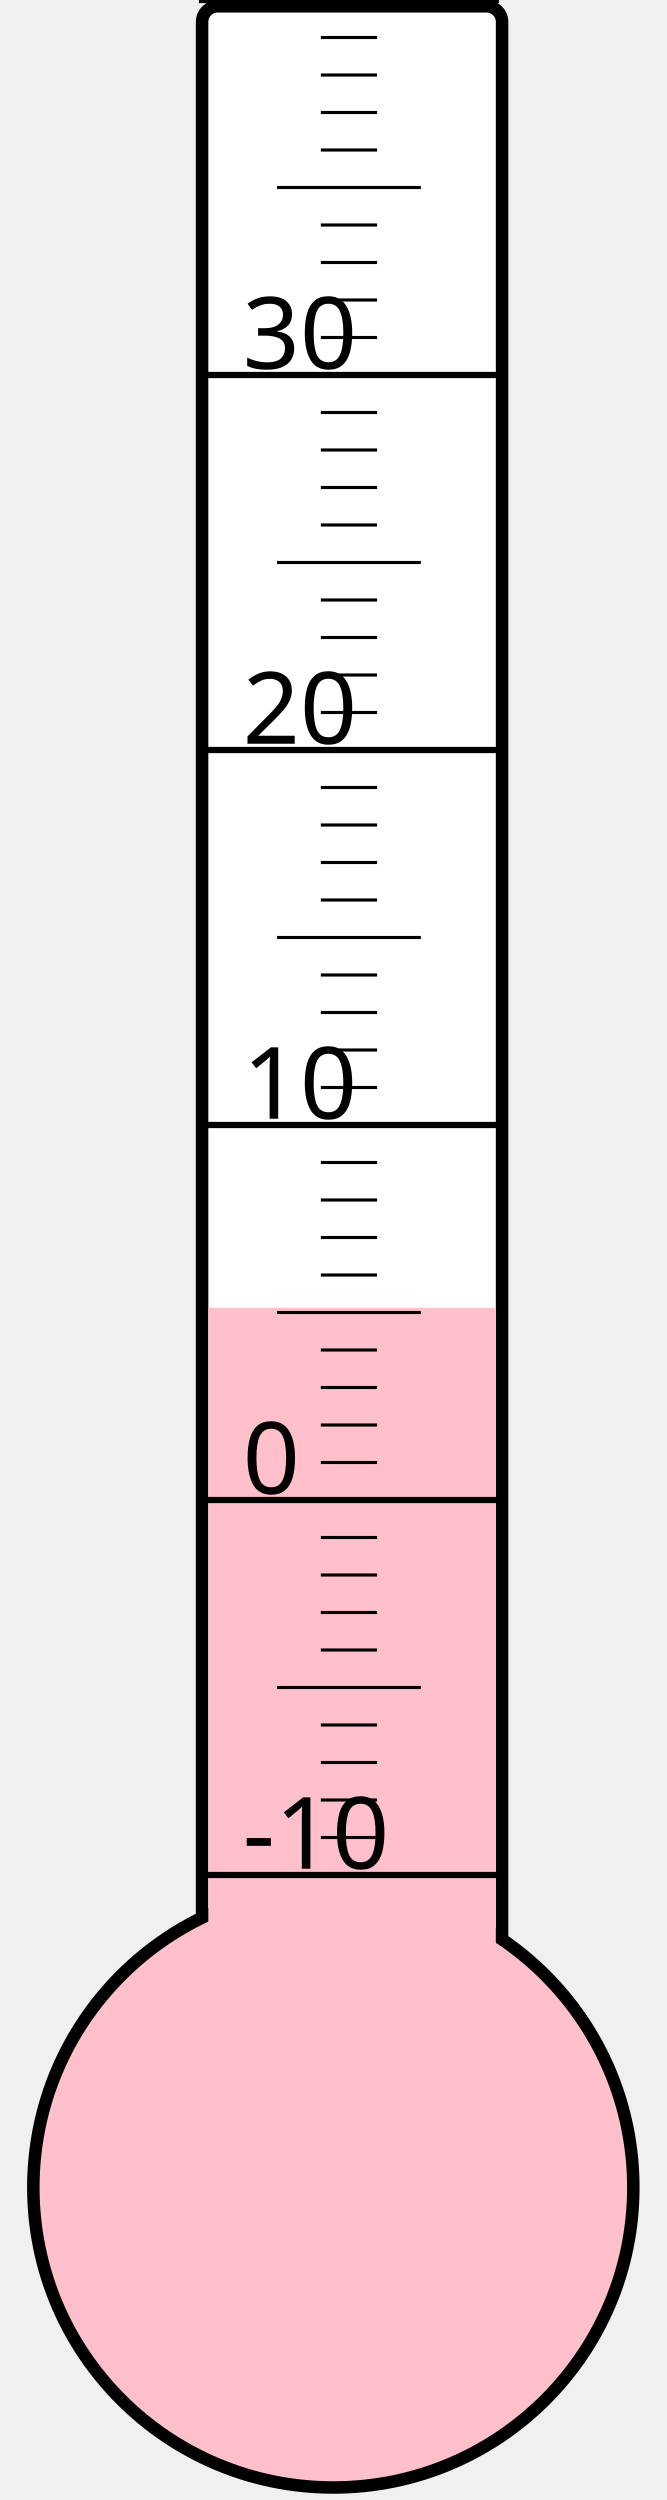
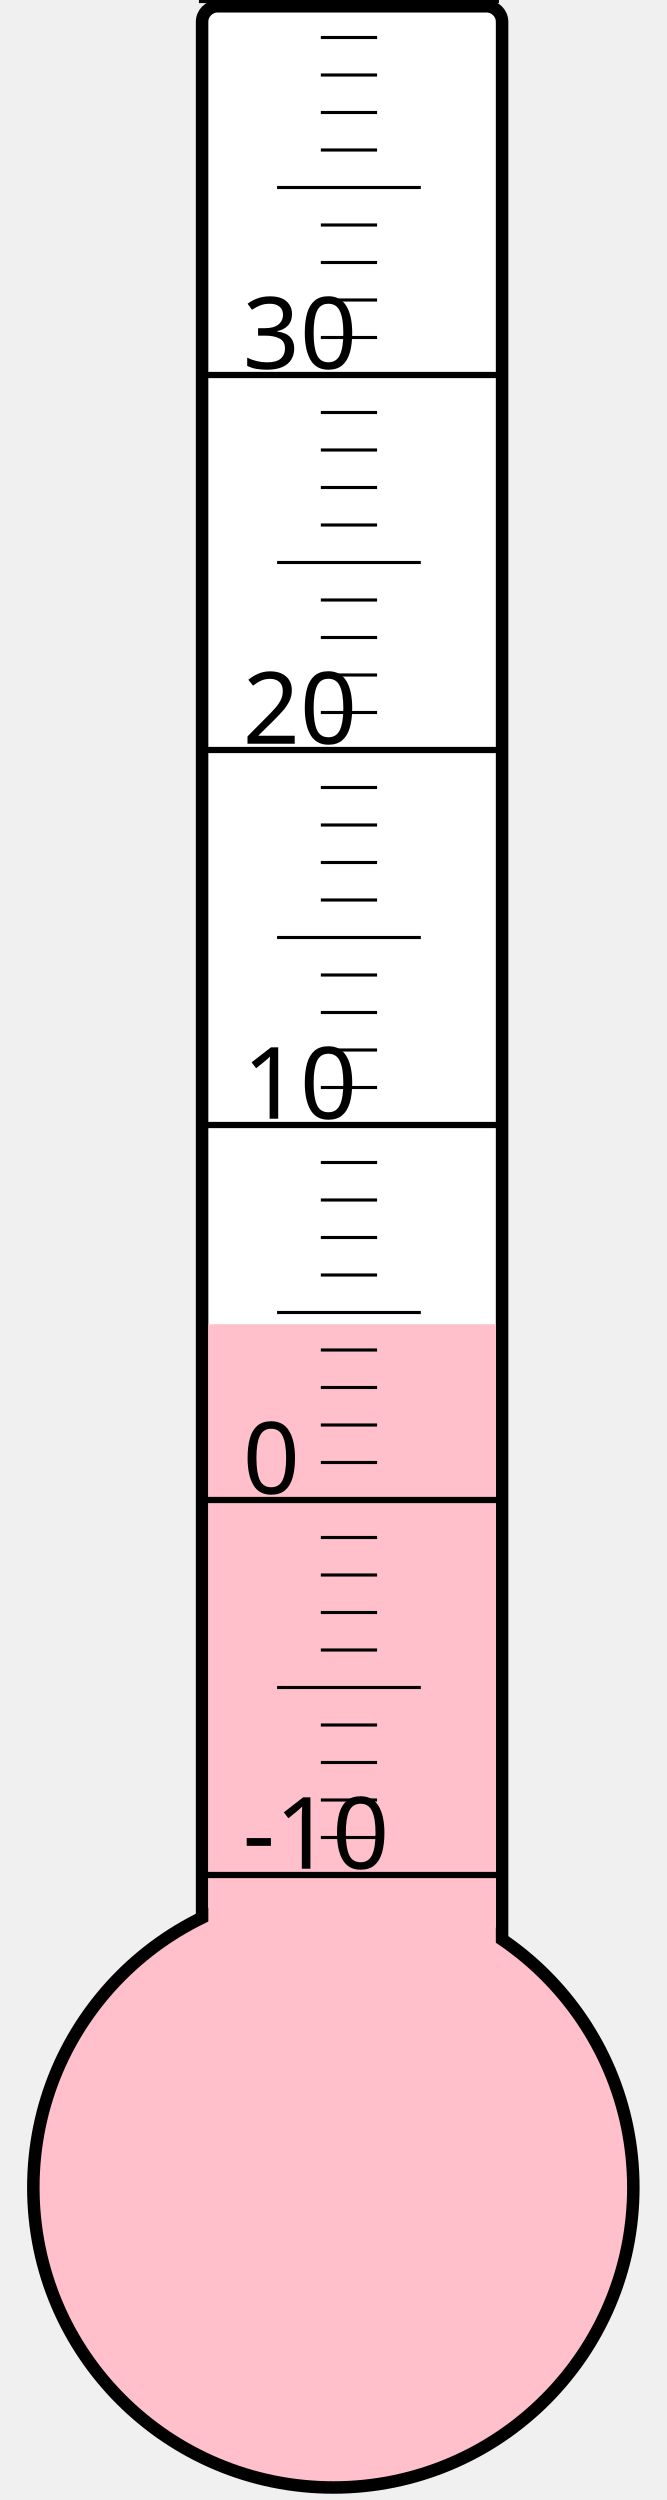
<svg xmlns="http://www.w3.org/2000/svg" width="40px" height="150px" viewBox="0 0 200 800">
  <rect width="200" height="800" x="0" y="0" style="fill: #ffffeb; fill-opacity: 0;" />
  <rect width="96" height="680" x="58" y="2" rx="5" ry="5" style="fill: white; fill-opacity: 1; stroke: black; stroke-width: 4;" />
  <circle cx="100" cy="700" r="96" style="fill: pink; stroke: black; stroke-width: 4;" />
-   <rect width="92" height="281.5" x="60" y="418.5" style="fill: pink; fill-opacity: 1; stroke-width: 0;" />
+   <rect width="92" height="276.25" x="60" y="423.75" style="fill: pink; fill-opacity: 1; stroke-width: 0;" />
  <text x="71" y="598" style="font-family: sans-serif; font-size: 24pt;">-10</text>
  <text x="71" y="478" style="font-family: sans-serif; font-size: 24pt;">0</text>
  <text x="71" y="358" style="font-family: sans-serif; font-size: 24pt;">10</text>
  <text x="71" y="238" style="font-family: sans-serif; font-size: 24pt;">20</text>
  <text x="71" y="118" style="font-family: sans-serif; font-size: 24pt;">30</text>
  <g style="stroke: black;">
    <line x1="57" y1="600" x2="153" y2="600" style="stroke-width: 2;" />
    <line x1="96" y1="588" x2="114" y2="588" style="stroke-width: 1;" />
    <line x1="96" y1="576" x2="114" y2="576" style="stroke-width: 1;" />
    <line x1="96" y1="564" x2="114" y2="564" style="stroke-width: 1;" />
    <line x1="96" y1="552" x2="114" y2="552" style="stroke-width: 1;" />
    <line x1="82" y1="540" x2="128" y2="540" style="stroke-width: 1;" />
    <line x1="96" y1="528" x2="114" y2="528" style="stroke-width: 1;" />
    <line x1="96" y1="516" x2="114" y2="516" style="stroke-width: 1;" />
    <line x1="96" y1="504" x2="114" y2="504" style="stroke-width: 1;" />
    <line x1="96" y1="492" x2="114" y2="492" style="stroke-width: 1;" />
    <line x1="57" y1="480" x2="153" y2="480" style="stroke-width: 2;" />
    <line x1="96" y1="468" x2="114" y2="468" style="stroke-width: 1;" />
    <line x1="96" y1="456" x2="114" y2="456" style="stroke-width: 1;" />
    <line x1="96" y1="444" x2="114" y2="444" style="stroke-width: 1;" />
    <line x1="96" y1="432" x2="114" y2="432" style="stroke-width: 1;" />
    <line x1="82" y1="420" x2="128" y2="420" style="stroke-width: 1;" />
    <line x1="96" y1="408" x2="114" y2="408" style="stroke-width: 1;" />
    <line x1="96" y1="396" x2="114" y2="396" style="stroke-width: 1;" />
    <line x1="96" y1="384" x2="114" y2="384" style="stroke-width: 1;" />
    <line x1="96" y1="372" x2="114" y2="372" style="stroke-width: 1;" />
    <line x1="57" y1="360" x2="153" y2="360" style="stroke-width: 2;" />
    <line x1="96" y1="348" x2="114" y2="348" style="stroke-width: 1;" />
    <line x1="96" y1="336" x2="114" y2="336" style="stroke-width: 1;" />
    <line x1="96" y1="324" x2="114" y2="324" style="stroke-width: 1;" />
    <line x1="96" y1="312" x2="114" y2="312" style="stroke-width: 1;" />
    <line x1="82" y1="300" x2="128" y2="300" style="stroke-width: 1;" />
    <line x1="96" y1="288" x2="114" y2="288" style="stroke-width: 1;" />
    <line x1="96" y1="276" x2="114" y2="276" style="stroke-width: 1;" />
    <line x1="96" y1="264" x2="114" y2="264" style="stroke-width: 1;" />
    <line x1="96" y1="252" x2="114" y2="252" style="stroke-width: 1;" />
    <line x1="57" y1="240" x2="153" y2="240" style="stroke-width: 2;" />
    <line x1="96" y1="228" x2="114" y2="228" style="stroke-width: 1;" />
    <line x1="96" y1="216" x2="114" y2="216" style="stroke-width: 1;" />
    <line x1="96" y1="204" x2="114" y2="204" style="stroke-width: 1;" />
    <line x1="96" y1="192" x2="114" y2="192" style="stroke-width: 1;" />
    <line x1="82" y1="180" x2="128" y2="180" style="stroke-width: 1;" />
    <line x1="96" y1="168" x2="114" y2="168" style="stroke-width: 1;" />
    <line x1="96" y1="156" x2="114" y2="156" style="stroke-width: 1;" />
    <line x1="96" y1="144" x2="114" y2="144" style="stroke-width: 1;" />
    <line x1="96" y1="132" x2="114" y2="132" style="stroke-width: 1;" />
    <line x1="57" y1="120" x2="153" y2="120" style="stroke-width: 2;" />
    <line x1="96" y1="108" x2="114" y2="108" style="stroke-width: 1;" />
    <line x1="96" y1="96" x2="114" y2="96" style="stroke-width: 1;" />
    <line x1="96" y1="84" x2="114" y2="84" style="stroke-width: 1;" />
    <line x1="96" y1="72" x2="114" y2="72" style="stroke-width: 1;" />
    <line x1="82" y1="60" x2="128" y2="60" style="stroke-width: 1;" />
    <line x1="96" y1="48" x2="114" y2="48" style="stroke-width: 1;" />
    <line x1="96" y1="36" x2="114" y2="36" style="stroke-width: 1;" />
    <line x1="96" y1="24" x2="114" y2="24" style="stroke-width: 1;" />
    <line x1="96" y1="12" x2="114" y2="12" style="stroke-width: 1;" />
    <line x1="57" y1="0" x2="153" y2="0" style="stroke-width: 2;" />
  </g>
</svg>
